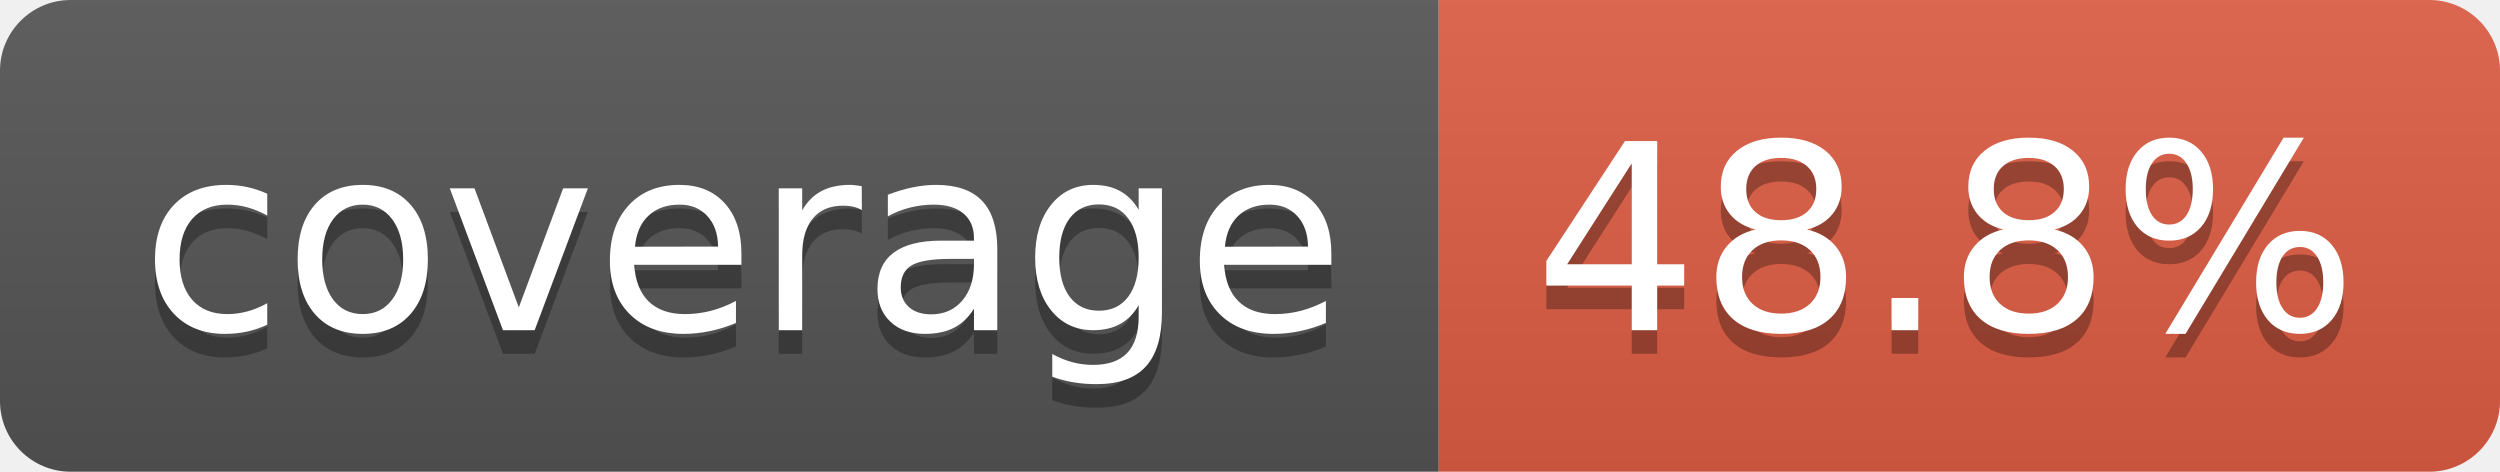
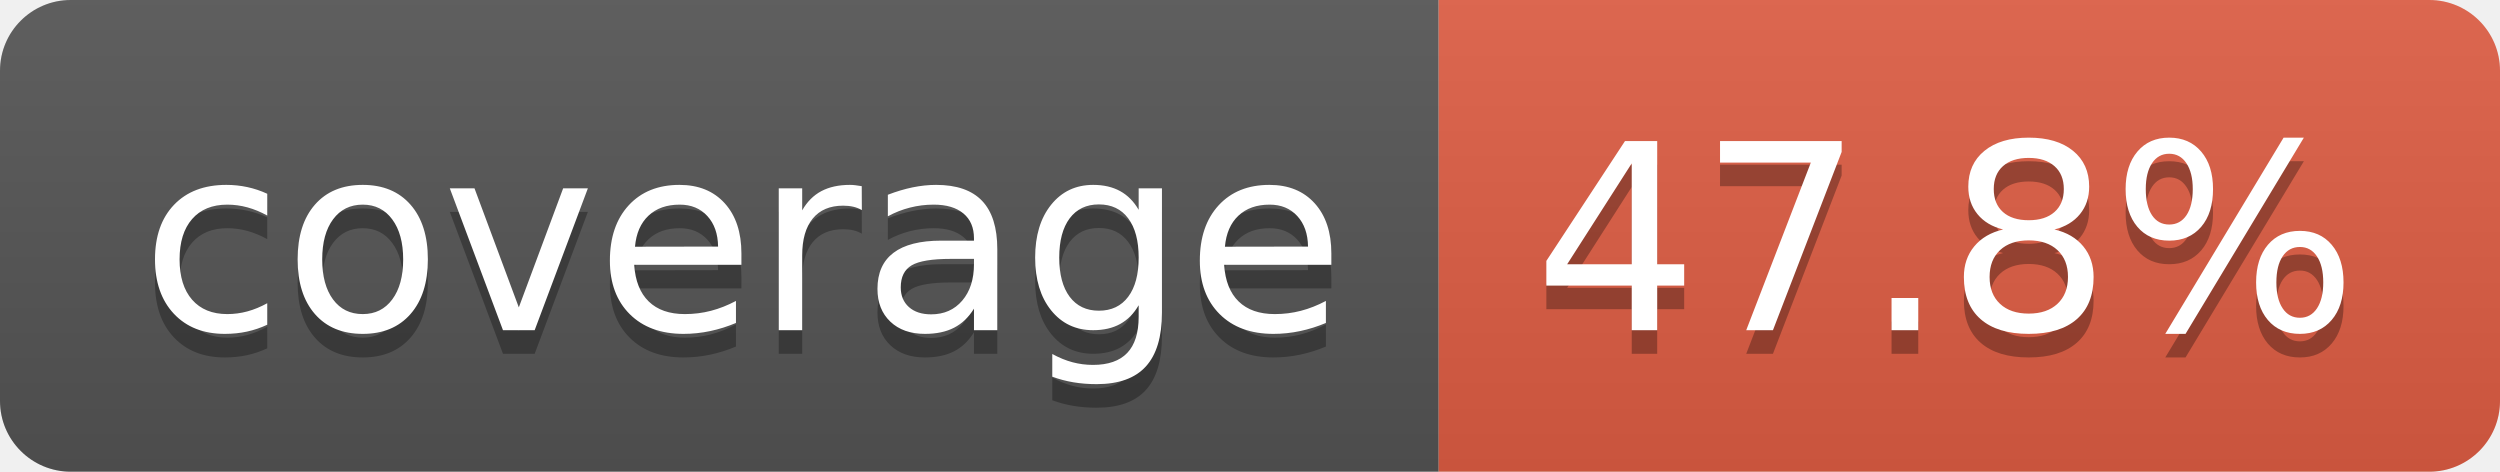
- <svg xmlns="http://www.w3.org/2000/svg" width="106" height="20" role="img" aria-label="coverage: 48.8%">
+ <svg xmlns="http://www.w3.org/2000/svg" width="106" height="20" role="img" aria-label="coverage: 47.8%">
  <linearGradient id="s" x2="0" y2="100%">
    <stop offset="0" stop-color="#bbb" stop-opacity=".1" />
    <stop offset="1" stop-opacity=".1" />
  </linearGradient>
  <clipPath id="r">
    <rect width="106" height="20" rx="3" fill="#fff" />
  </clipPath>
  <g clip-path="url(#r)">
    <rect width="61" height="20" fill="#555" />
    <rect x="61" width="45" height="20" fill="#e05d44" />
    <rect width="106" height="20" fill="url(#s)" />
  </g>
  <g fill="#fff" text-anchor="middle" font-family="Verdana,Geneva,DejaVu Sans,sans-serif" text-rendering="geometricPrecision" font-size="110">
    <text aria-hidden="true" x="315" y="150" fill="#010101" fill-opacity=".3" transform="scale(.1)" textLength="510">coverage</text>
    <text x="315" y="140" transform="scale(.1)" fill="#fff" textLength="510">coverage</text>
-     <text aria-hidden="true" x="825" y="150" fill="#010101" fill-opacity=".3" transform="scale(.1)" textLength="350">48.8%</text>
-     <text x="825" y="140" transform="scale(.1)" fill="#fff" textLength="350">48.8%</text>
+     <text aria-hidden="true" x="825" y="150" fill="#010101" fill-opacity=".3" transform="scale(.1)" textLength="350">47.8%</text>
+     <text x="825" y="140" transform="scale(.1)" fill="#fff" textLength="350">47.8%</text>
  </g>
</svg>
